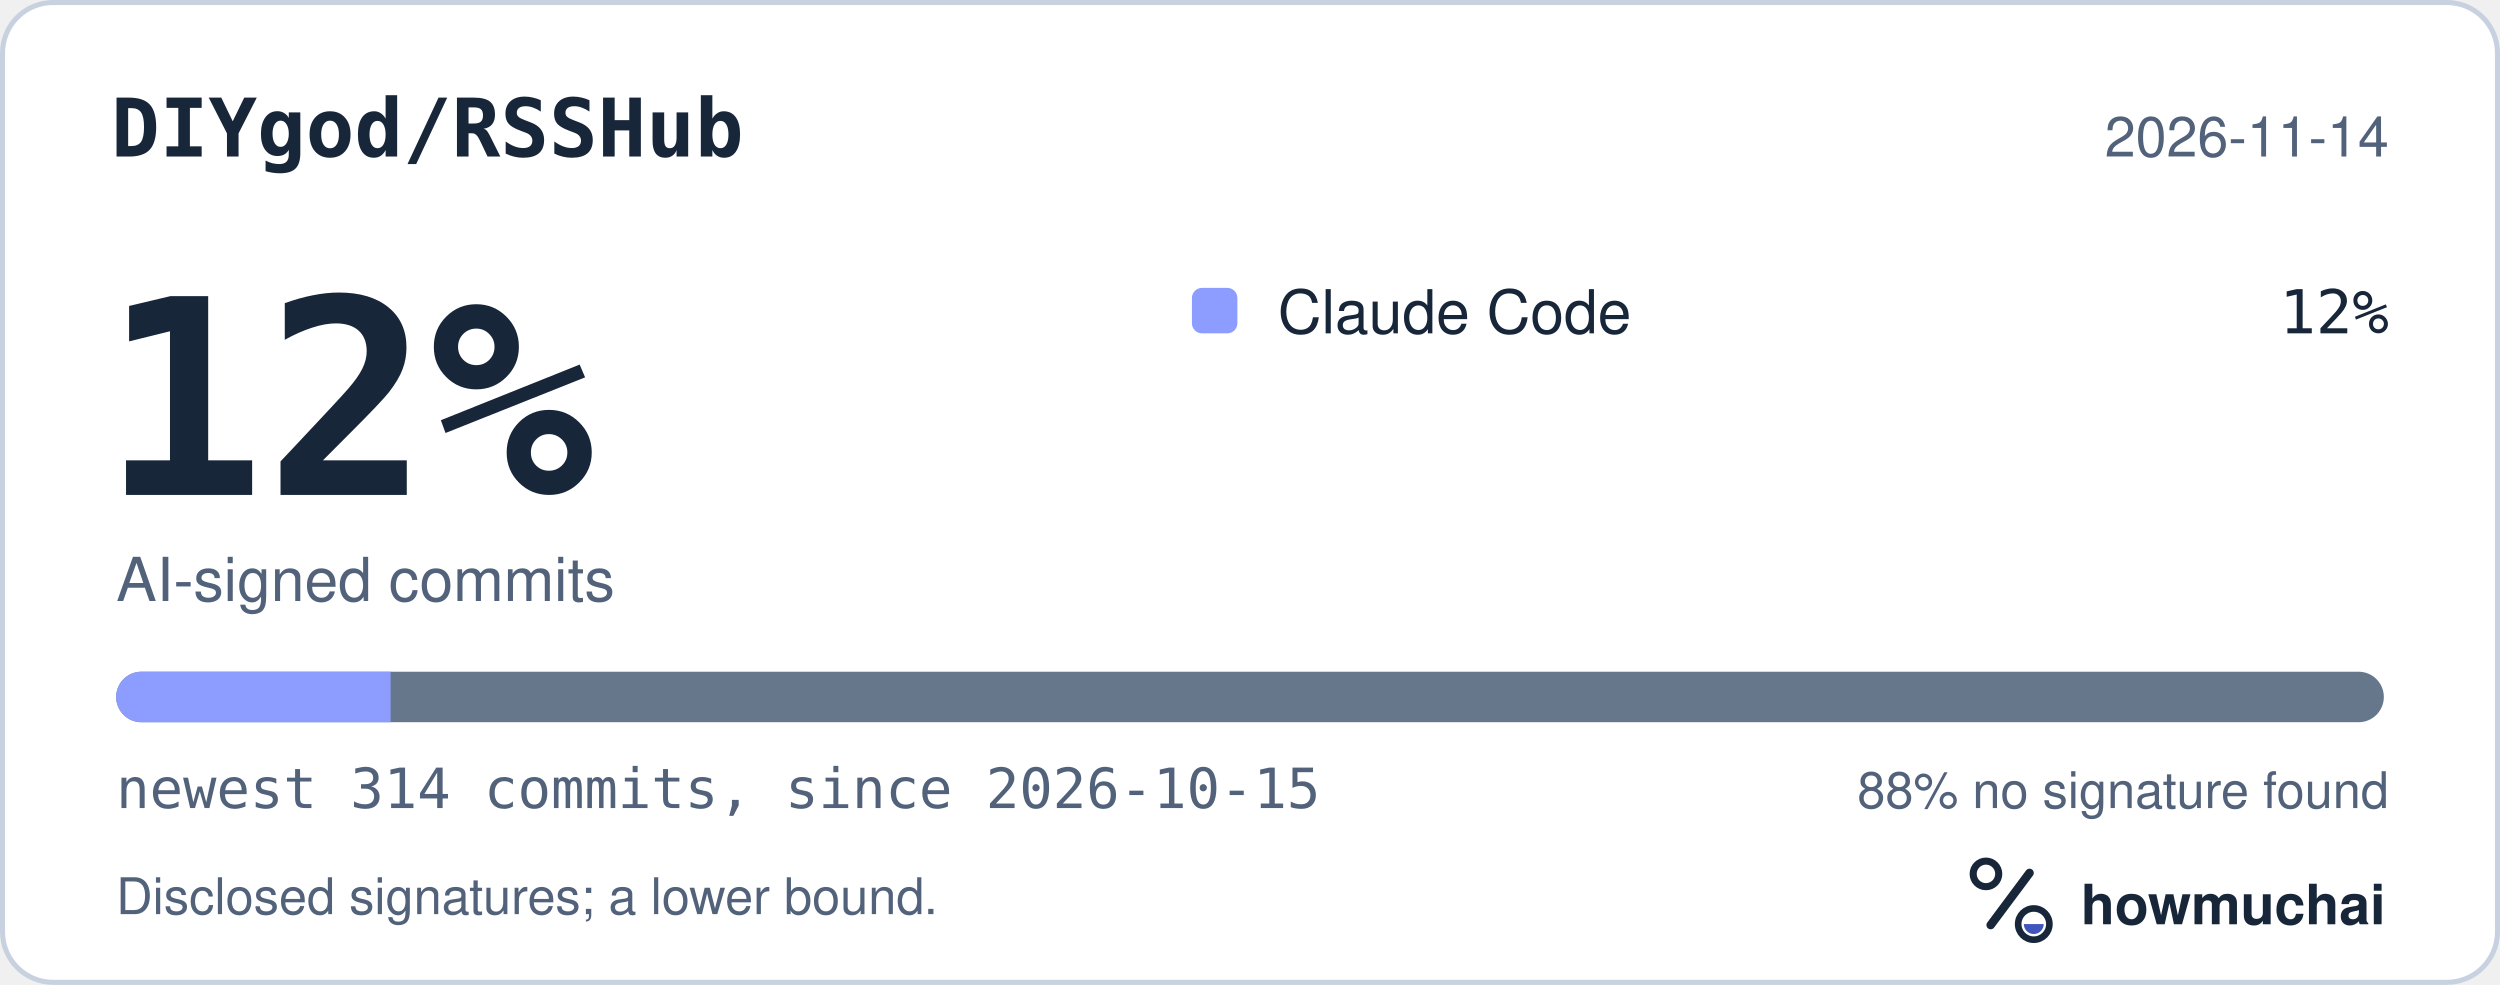
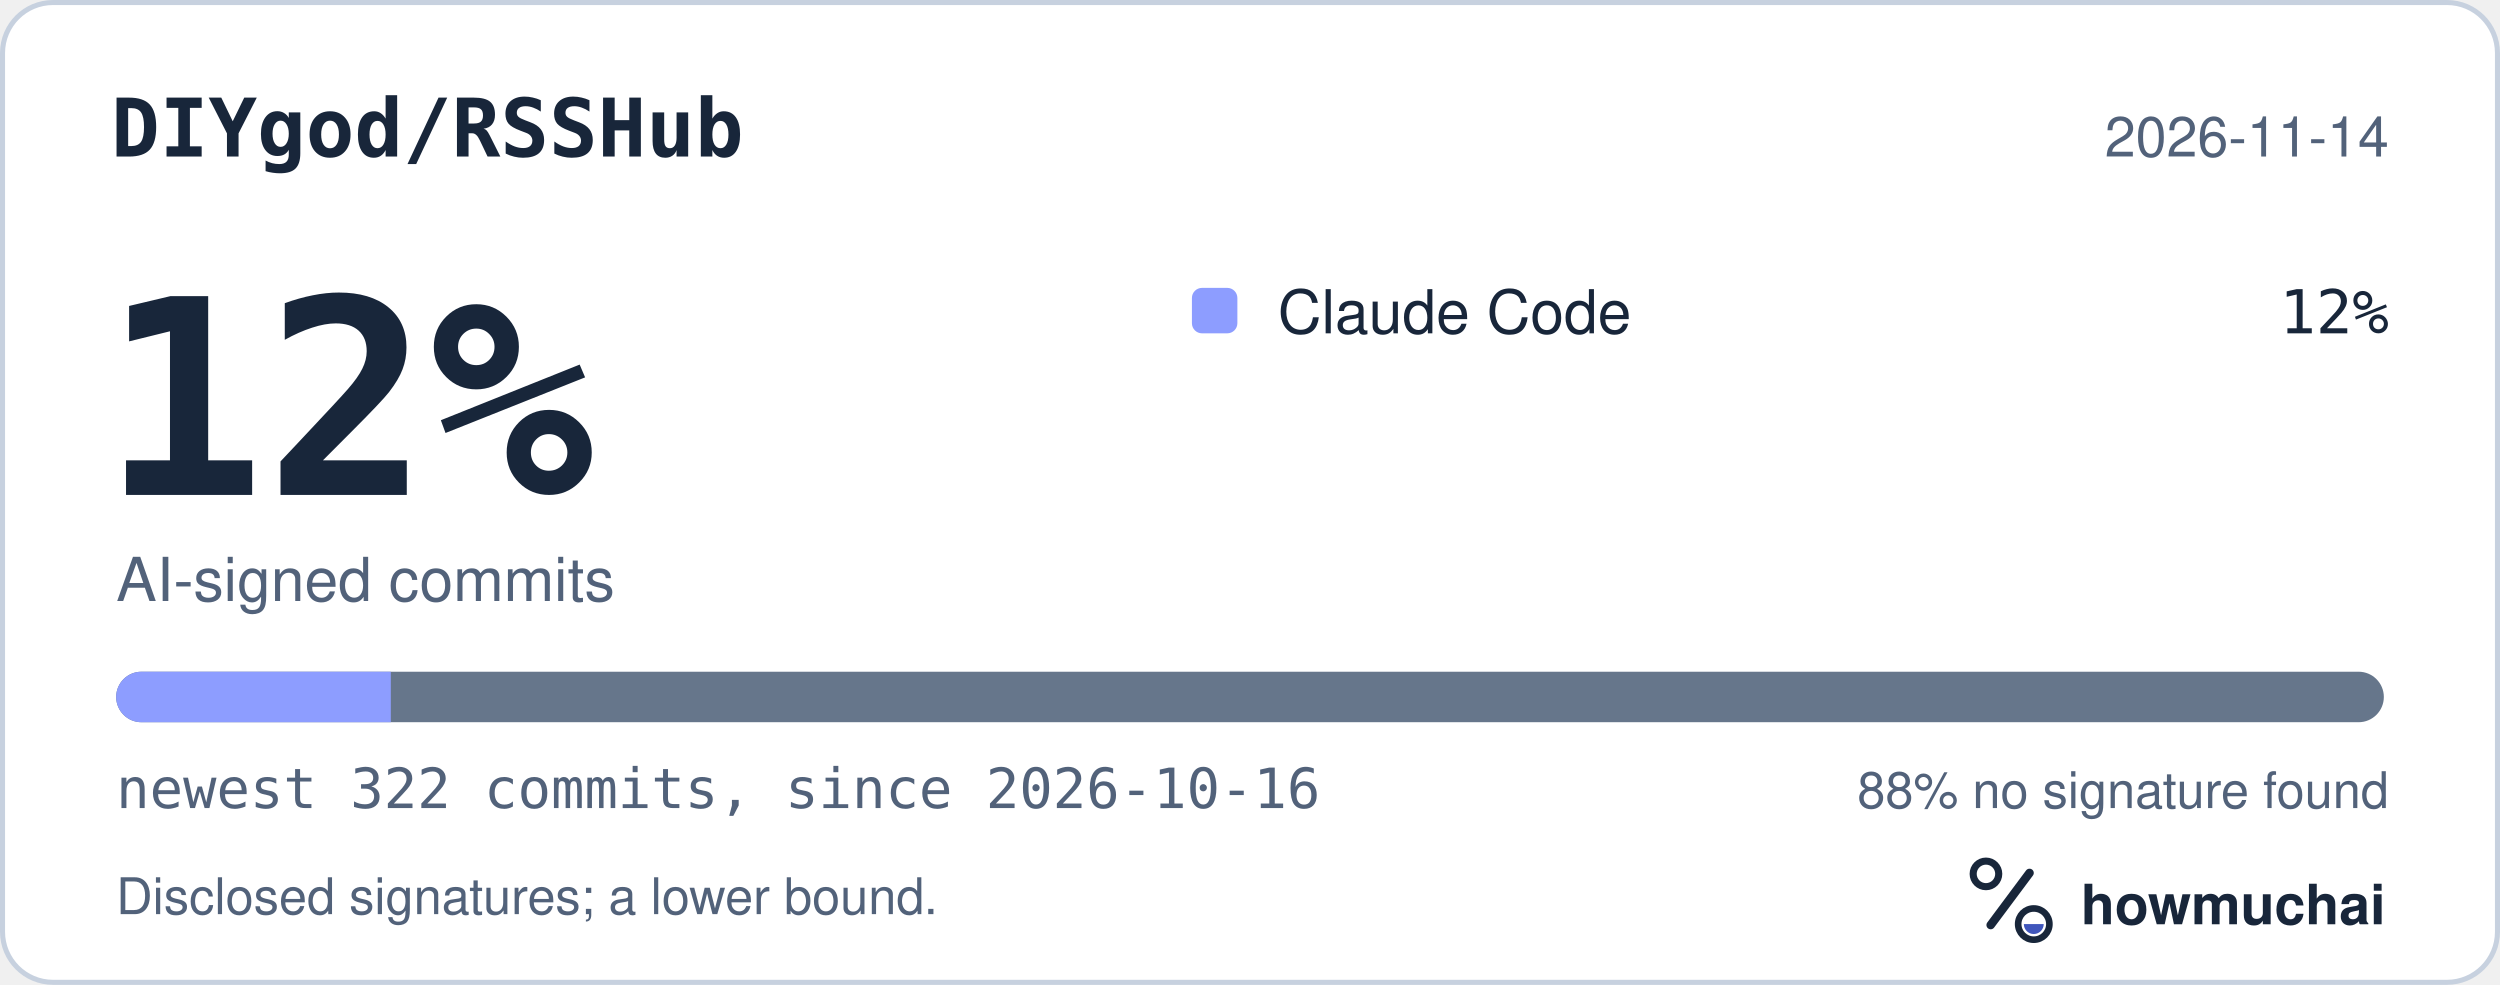
<svg xmlns="http://www.w3.org/2000/svg" width="495" height="195" viewBox="0 0 495 195" role="img" aria-labelledby="hm-t hm-d">
  <rect x="0.5" y="0.5" width="494" height="194" rx="10" fill="#FFFFFF" stroke="#C7D1DF" />
  <text x="22" y="31" fill="#18263A" font-family="ui-monospace, SF Mono, Menlo, Consolas, IBM Plex Mono, monospace" font-size="16" font-weight="600">DIYgod/RSSHub</text>
  <text x="473" y="31" fill="#52627A" font-family="-apple-system, BlinkMacSystemFont, Segoe UI, Helvetica, Arial, Fira Sans, sans-serif" font-size="11" text-anchor="end">2026-11-14</text>
  <text x="20" y="98" fill="#18263A" font-family="ui-monospace, SF Mono, Menlo, Consolas, IBM Plex Mono, monospace" font-size="54" font-weight="700">12%</text>
  <text x="23" y="119" fill="#52627A" font-family="-apple-system, BlinkMacSystemFont, Segoe UI, Helvetica, Arial, Fira Sans, sans-serif" font-size="12">AI-signed commits</text>
  <rect x="236" y="57" width="9" height="9" rx="2" fill="#8D9DFF" />
  <text x="253" y="66" fill="#18263A" font-family="-apple-system, BlinkMacSystemFont, Segoe UI, Helvetica, Arial, Fira Sans, sans-serif" font-size="12">Claude Code</text>
  <text x="473" y="66" fill="#18263A" font-family="ui-monospace, SF Mono, Menlo, Consolas, IBM Plex Mono, monospace" font-size="12" text-anchor="end">12%</text>
  <defs>
    <clipPath id="hm-bar">
      <rect x="23" y="133" width="449" height="10" rx="5" />
    </clipPath>
  </defs>
  <rect x="23" y="133" width="449" height="10" rx="5" fill="#66768B" />
  <g clip-path="url(#hm-bar)">
-     <rect x="23.00" y="133" width="54.34" height="10" fill="#8D9DFF" />
+     <rect x="23.00" y="133" width="54.38" height="10" fill="#8D9DFF" />
  </g>
-   <text x="23" y="160" fill="#52627A" font-family="ui-monospace, SF Mono, Menlo, Consolas, IBM Plex Mono, monospace" font-size="11">newest 314 commits, since 2026-10-15</text>
+   <text x="23" y="160" fill="#52627A" font-family="ui-monospace, SF Mono, Menlo, Consolas, IBM Plex Mono, monospace" font-size="11">newest 322 commits, since 2026-10-16</text>
  <text x="473" y="160" fill="#52627A" font-family="-apple-system, BlinkMacSystemFont, Segoe UI, Helvetica, Arial, Fira Sans, sans-serif" font-size="10" text-anchor="end">88% no signature found</text>
  <text x="23" y="181" fill="#52627A" font-family="-apple-system, BlinkMacSystemFont, Segoe UI, Helvetica, Arial, Fira Sans, sans-serif" font-size="10">Disclosed signatures; a lower bound.</text>
  <g transform="translate(386 166) scale(0.046875)">
    <circle cx="154" cy="150" r="54" fill="none" stroke="#18263A" stroke-width="30" />
    <path d="M174 366 338 146" fill="none" stroke="#18263A" stroke-width="36" stroke-linecap="round" />
    <circle cx="356" cy="362" r="66" fill="none" stroke="#18263A" stroke-width="28" />
    <path d="M314 362a42 42 0 0 0 84 0Z" fill="#4056BC" />
  </g>
  <text x="412" y="183" fill="#18263A" font-family="-apple-system, BlinkMacSystemFont, Segoe UI, Helvetica, Arial, Fira Sans, sans-serif" font-size="11" font-weight="650">howmuchai</text>
</svg>
